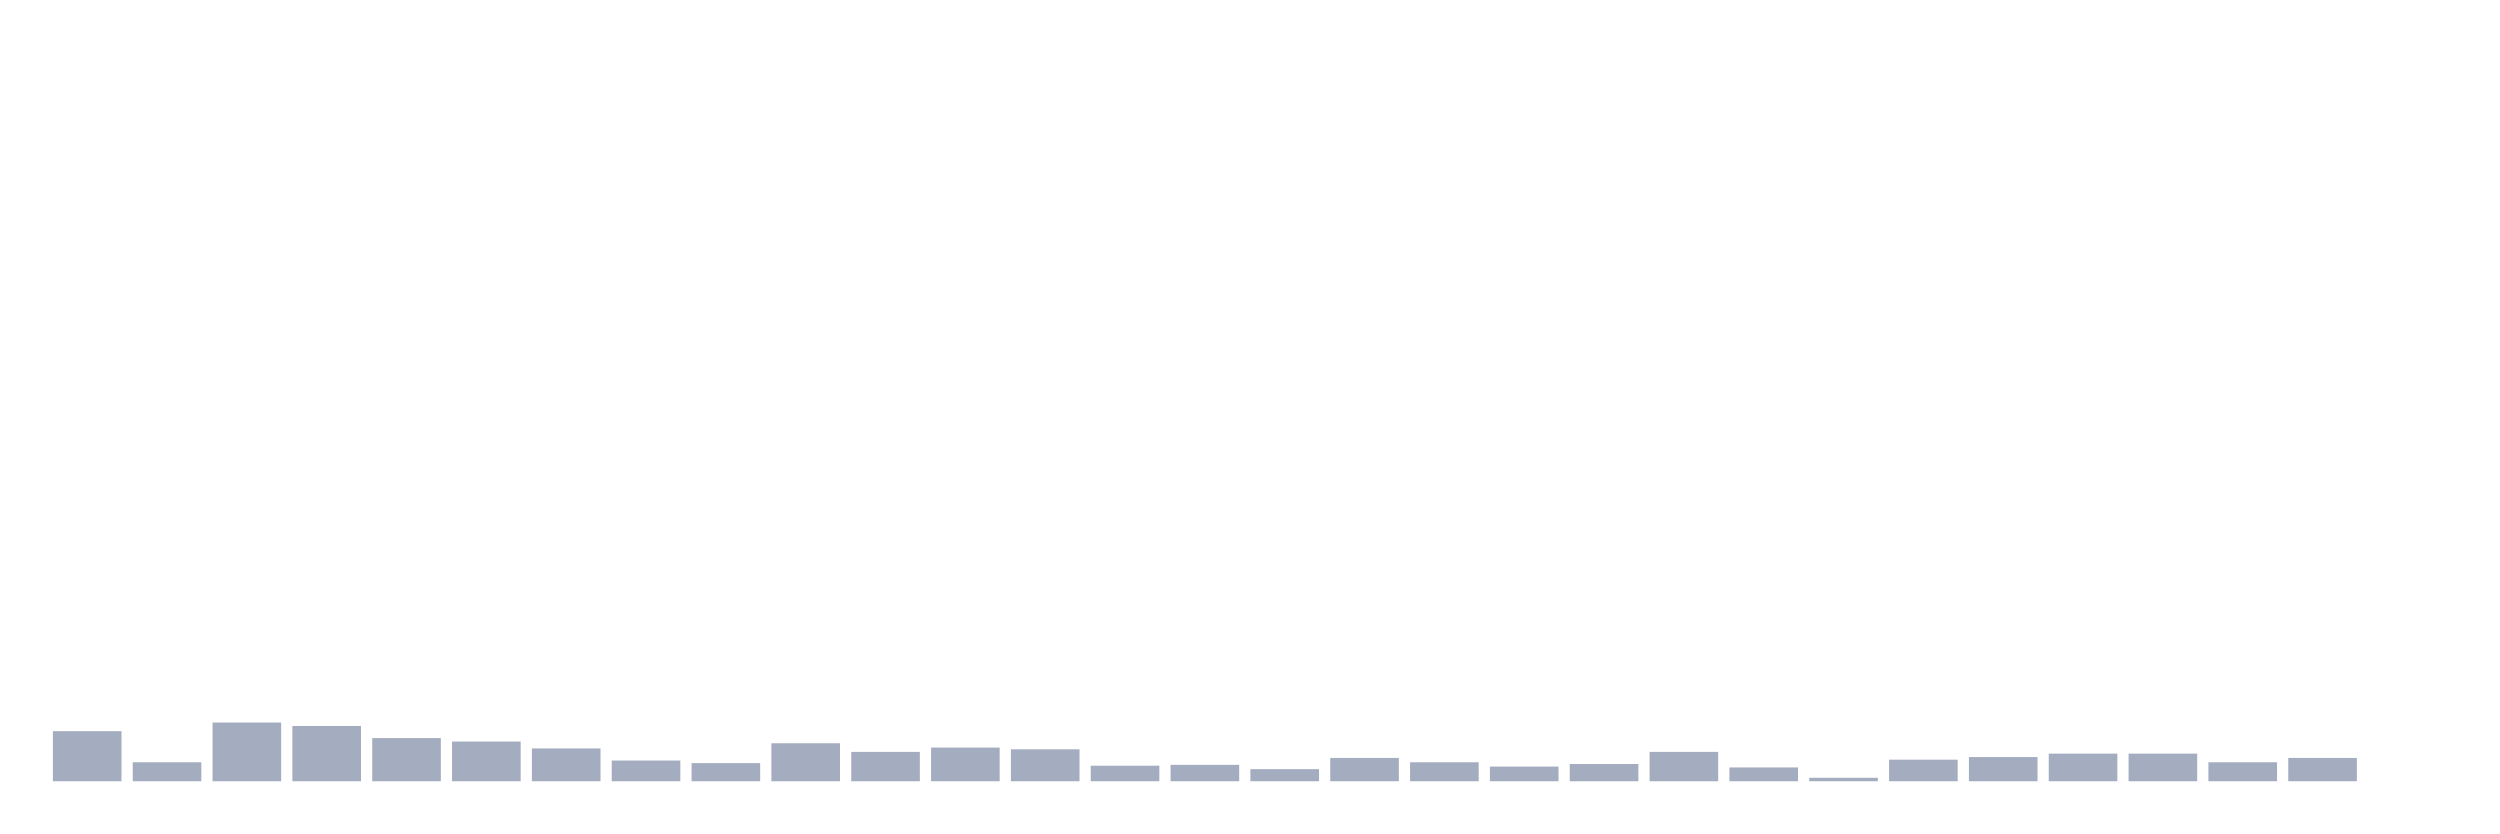
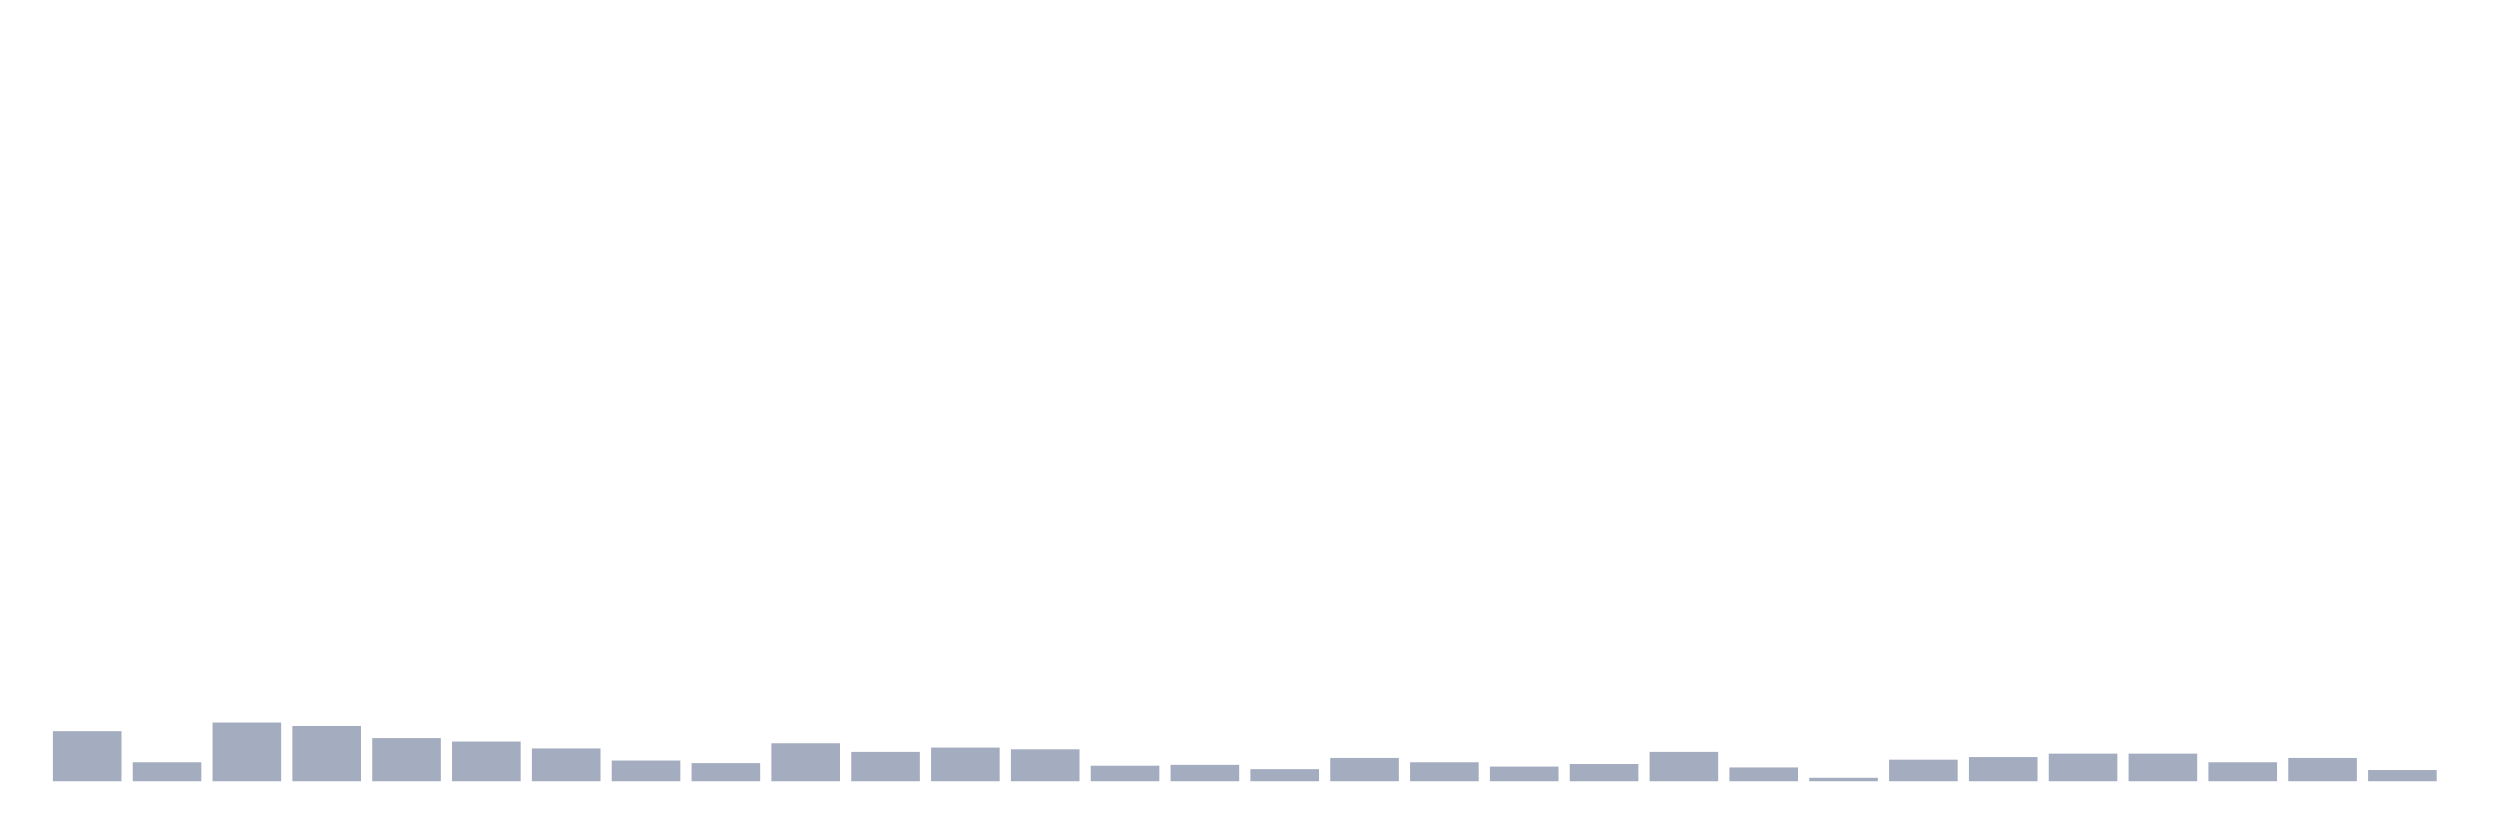
<svg xmlns="http://www.w3.org/2000/svg" viewBox="0 0 480 160">
  <g transform="translate(10,10)">
    <rect class="bar" x="0.153" width="13.175" y="130.385" height="9.615" fill="rgb(164,173,192)" />
    <rect class="bar" x="15.482" width="13.175" y="136.353" height="3.647" fill="rgb(164,173,192)" />
    <rect class="bar" x="30.81" width="13.175" y="128.728" height="11.272" fill="rgb(164,173,192)" />
    <rect class="bar" x="46.138" width="13.175" y="129.391" height="10.609" fill="rgb(164,173,192)" />
    <rect class="bar" x="61.466" width="13.175" y="131.712" height="8.288" fill="rgb(164,173,192)" />
    <rect class="bar" x="76.794" width="13.175" y="132.375" height="7.625" fill="rgb(164,173,192)" />
    <rect class="bar" x="92.123" width="13.175" y="133.701" height="6.299" fill="rgb(164,173,192)" />
    <rect class="bar" x="107.451" width="13.175" y="136.022" height="3.978" fill="rgb(164,173,192)" />
    <rect class="bar" x="122.779" width="13.175" y="136.519" height="3.481" fill="rgb(164,173,192)" />
    <rect class="bar" x="138.107" width="13.175" y="132.706" height="7.294" fill="rgb(164,173,192)" />
    <rect class="bar" x="153.436" width="13.175" y="134.364" height="5.636" fill="rgb(164,173,192)" />
    <rect class="bar" x="168.764" width="13.175" y="133.535" height="6.465" fill="rgb(164,173,192)" />
    <rect class="bar" x="184.092" width="13.175" y="133.867" height="6.133" fill="rgb(164,173,192)" />
    <rect class="bar" x="199.42" width="13.175" y="137.016" height="2.984" fill="rgb(164,173,192)" />
    <rect class="bar" x="214.748" width="13.175" y="136.85" height="3.15" fill="rgb(164,173,192)" />
    <rect class="bar" x="230.077" width="13.175" y="137.679" height="2.321" fill="rgb(164,173,192)" />
    <rect class="bar" x="245.405" width="13.175" y="135.524" height="4.476" fill="rgb(164,173,192)" />
    <rect class="bar" x="260.733" width="13.175" y="136.353" height="3.647" fill="rgb(164,173,192)" />
    <rect class="bar" x="276.061" width="13.175" y="137.182" height="2.818" fill="rgb(164,173,192)" />
    <rect class="bar" x="291.39" width="13.175" y="136.685" height="3.315" fill="rgb(164,173,192)" />
    <rect class="bar" x="306.718" width="13.175" y="134.364" height="5.636" fill="rgb(164,173,192)" />
    <rect class="bar" x="322.046" width="13.175" y="137.348" height="2.652" fill="rgb(164,173,192)" />
    <rect class="bar" x="337.374" width="13.175" y="139.337" height="0.663" fill="rgb(164,173,192)" />
    <rect class="bar" x="352.702" width="13.175" y="135.856" height="4.144" fill="rgb(164,173,192)" />
    <rect class="bar" x="368.031" width="13.175" y="135.358" height="4.642" fill="rgb(164,173,192)" />
    <rect class="bar" x="383.359" width="13.175" y="134.695" height="5.305" fill="rgb(164,173,192)" />
    <rect class="bar" x="398.687" width="13.175" y="134.695" height="5.305" fill="rgb(164,173,192)" />
    <rect class="bar" x="414.015" width="13.175" y="136.353" height="3.647" fill="rgb(164,173,192)" />
    <rect class="bar" x="429.344" width="13.175" y="135.524" height="4.476" fill="rgb(164,173,192)" />
-     <rect class="bar" x="444.672" width="13.175" y="140" height="0" fill="rgb(164,173,192)" />
+     <rect class="bar" x="444.672" width="13.175" y="137.845" height="2.155" fill="rgb(164,173,192)" />
  </g>
</svg>
